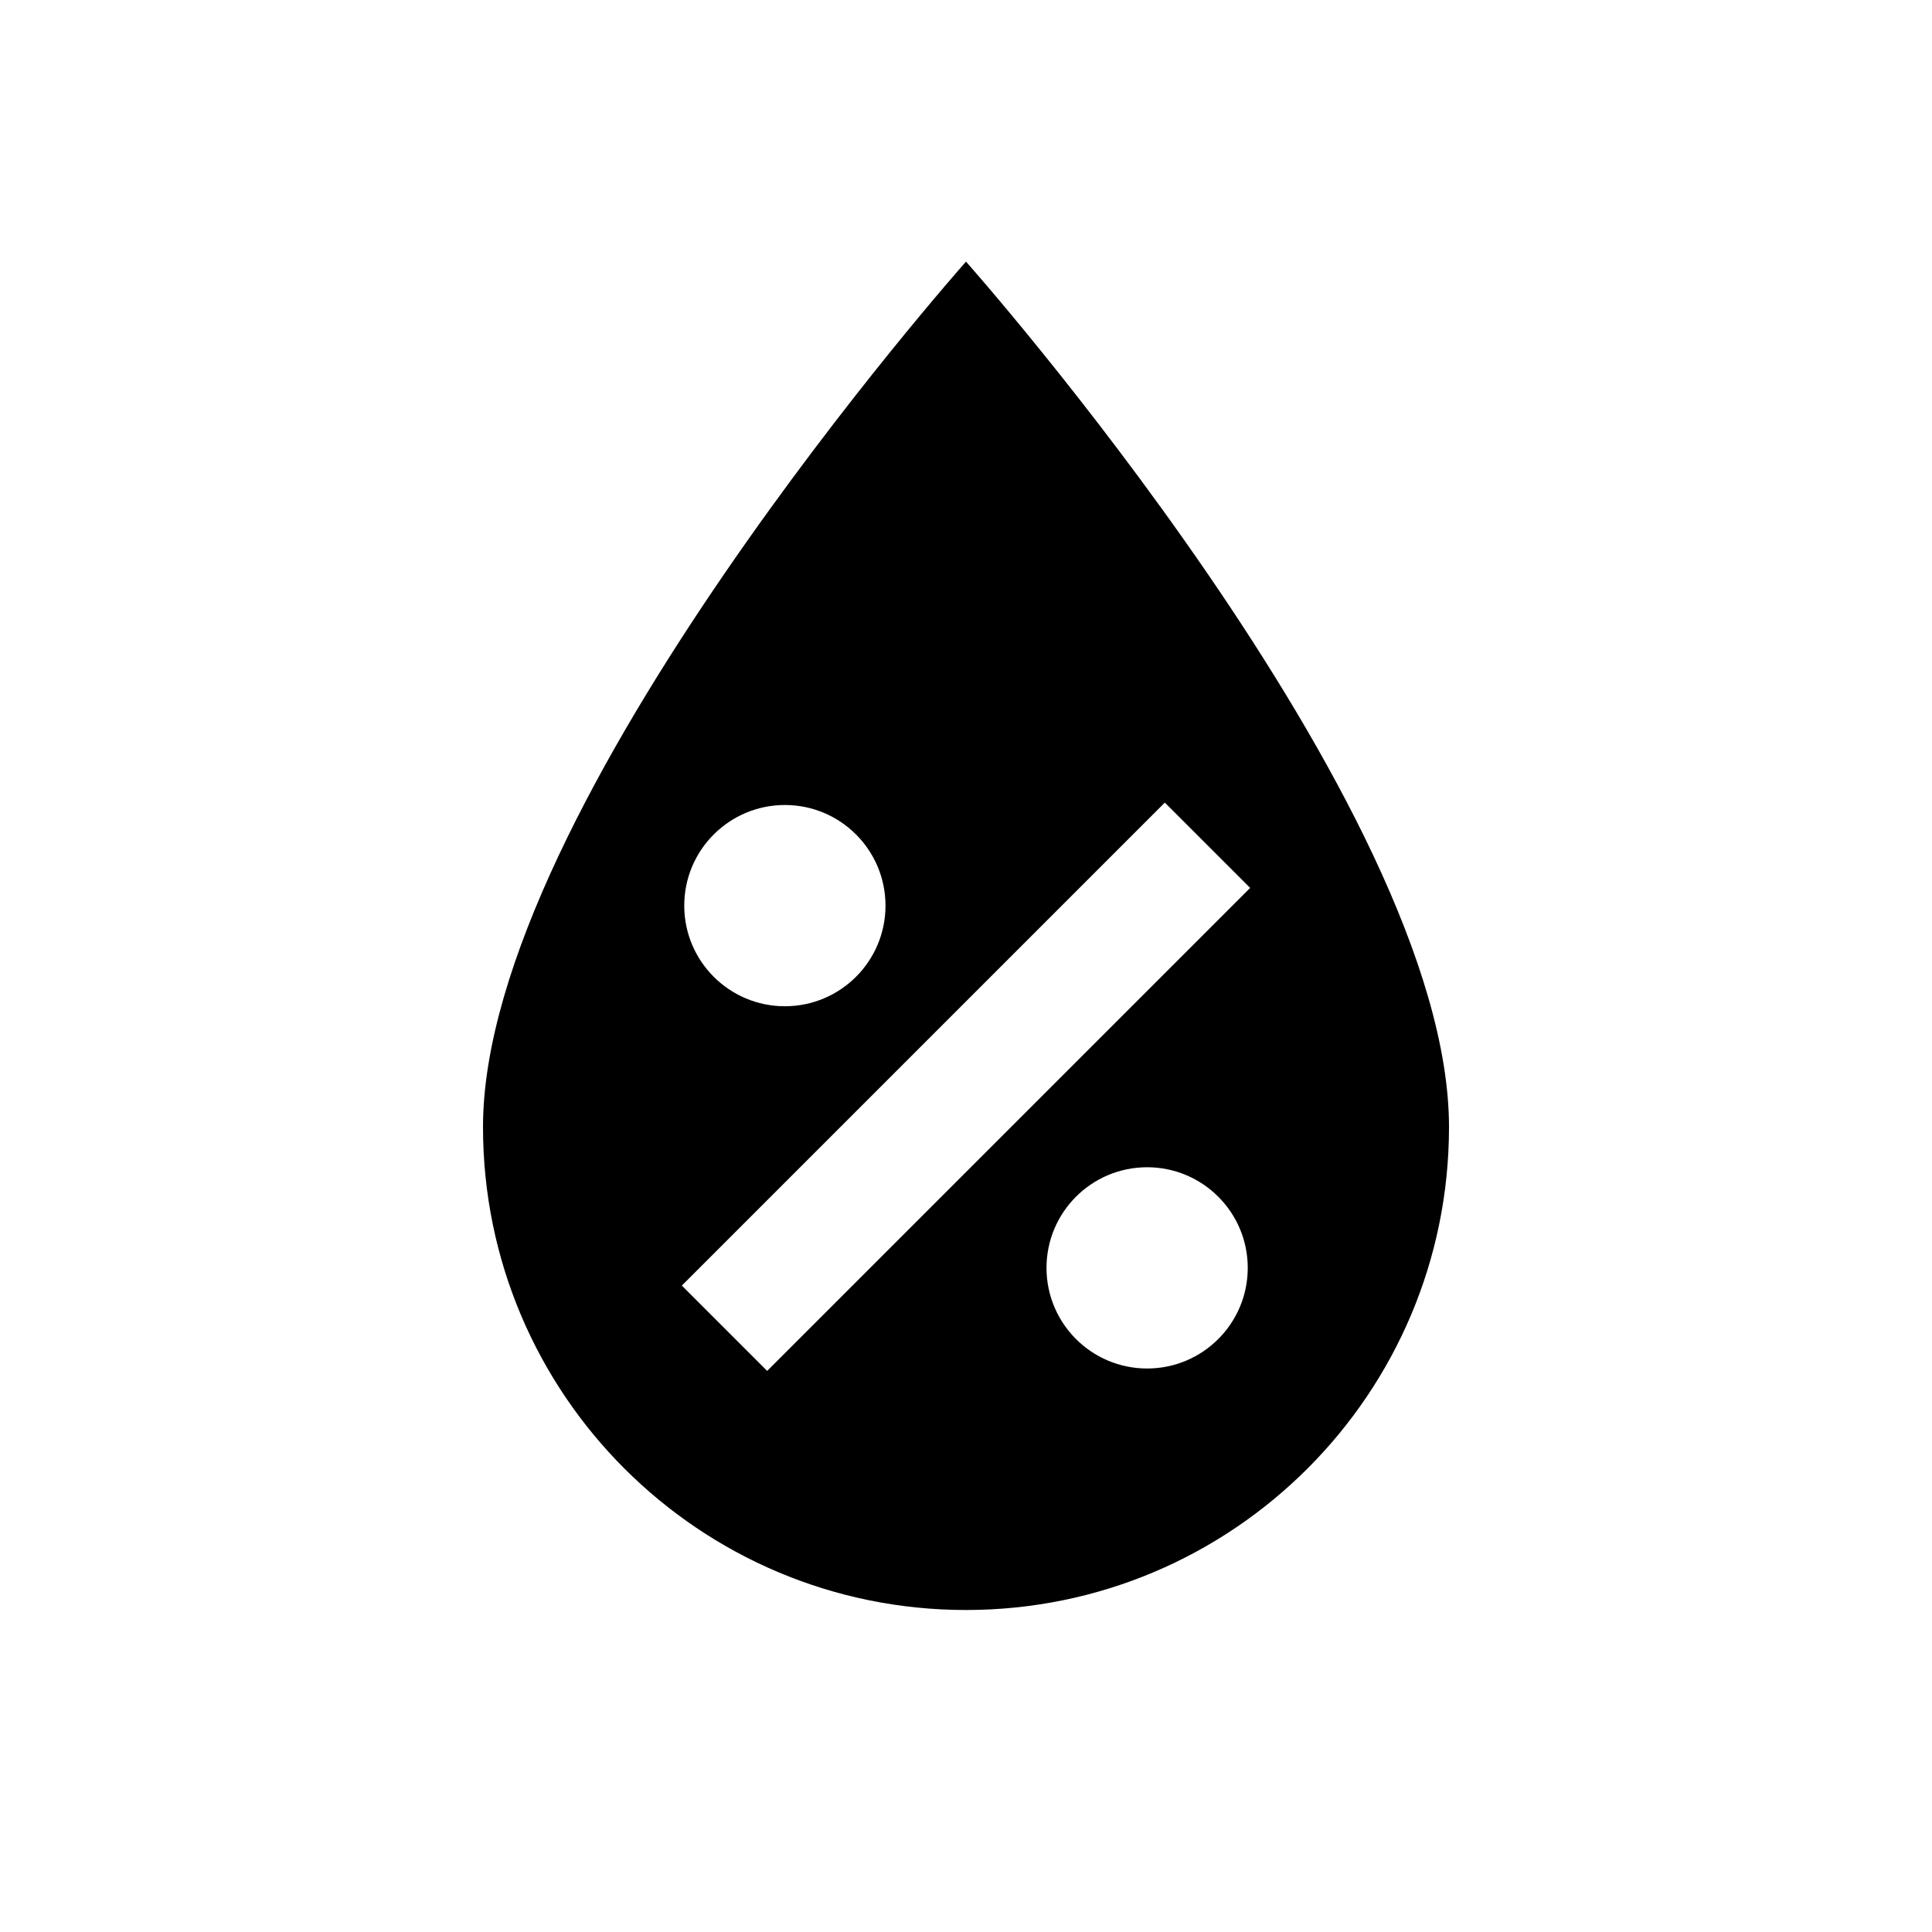
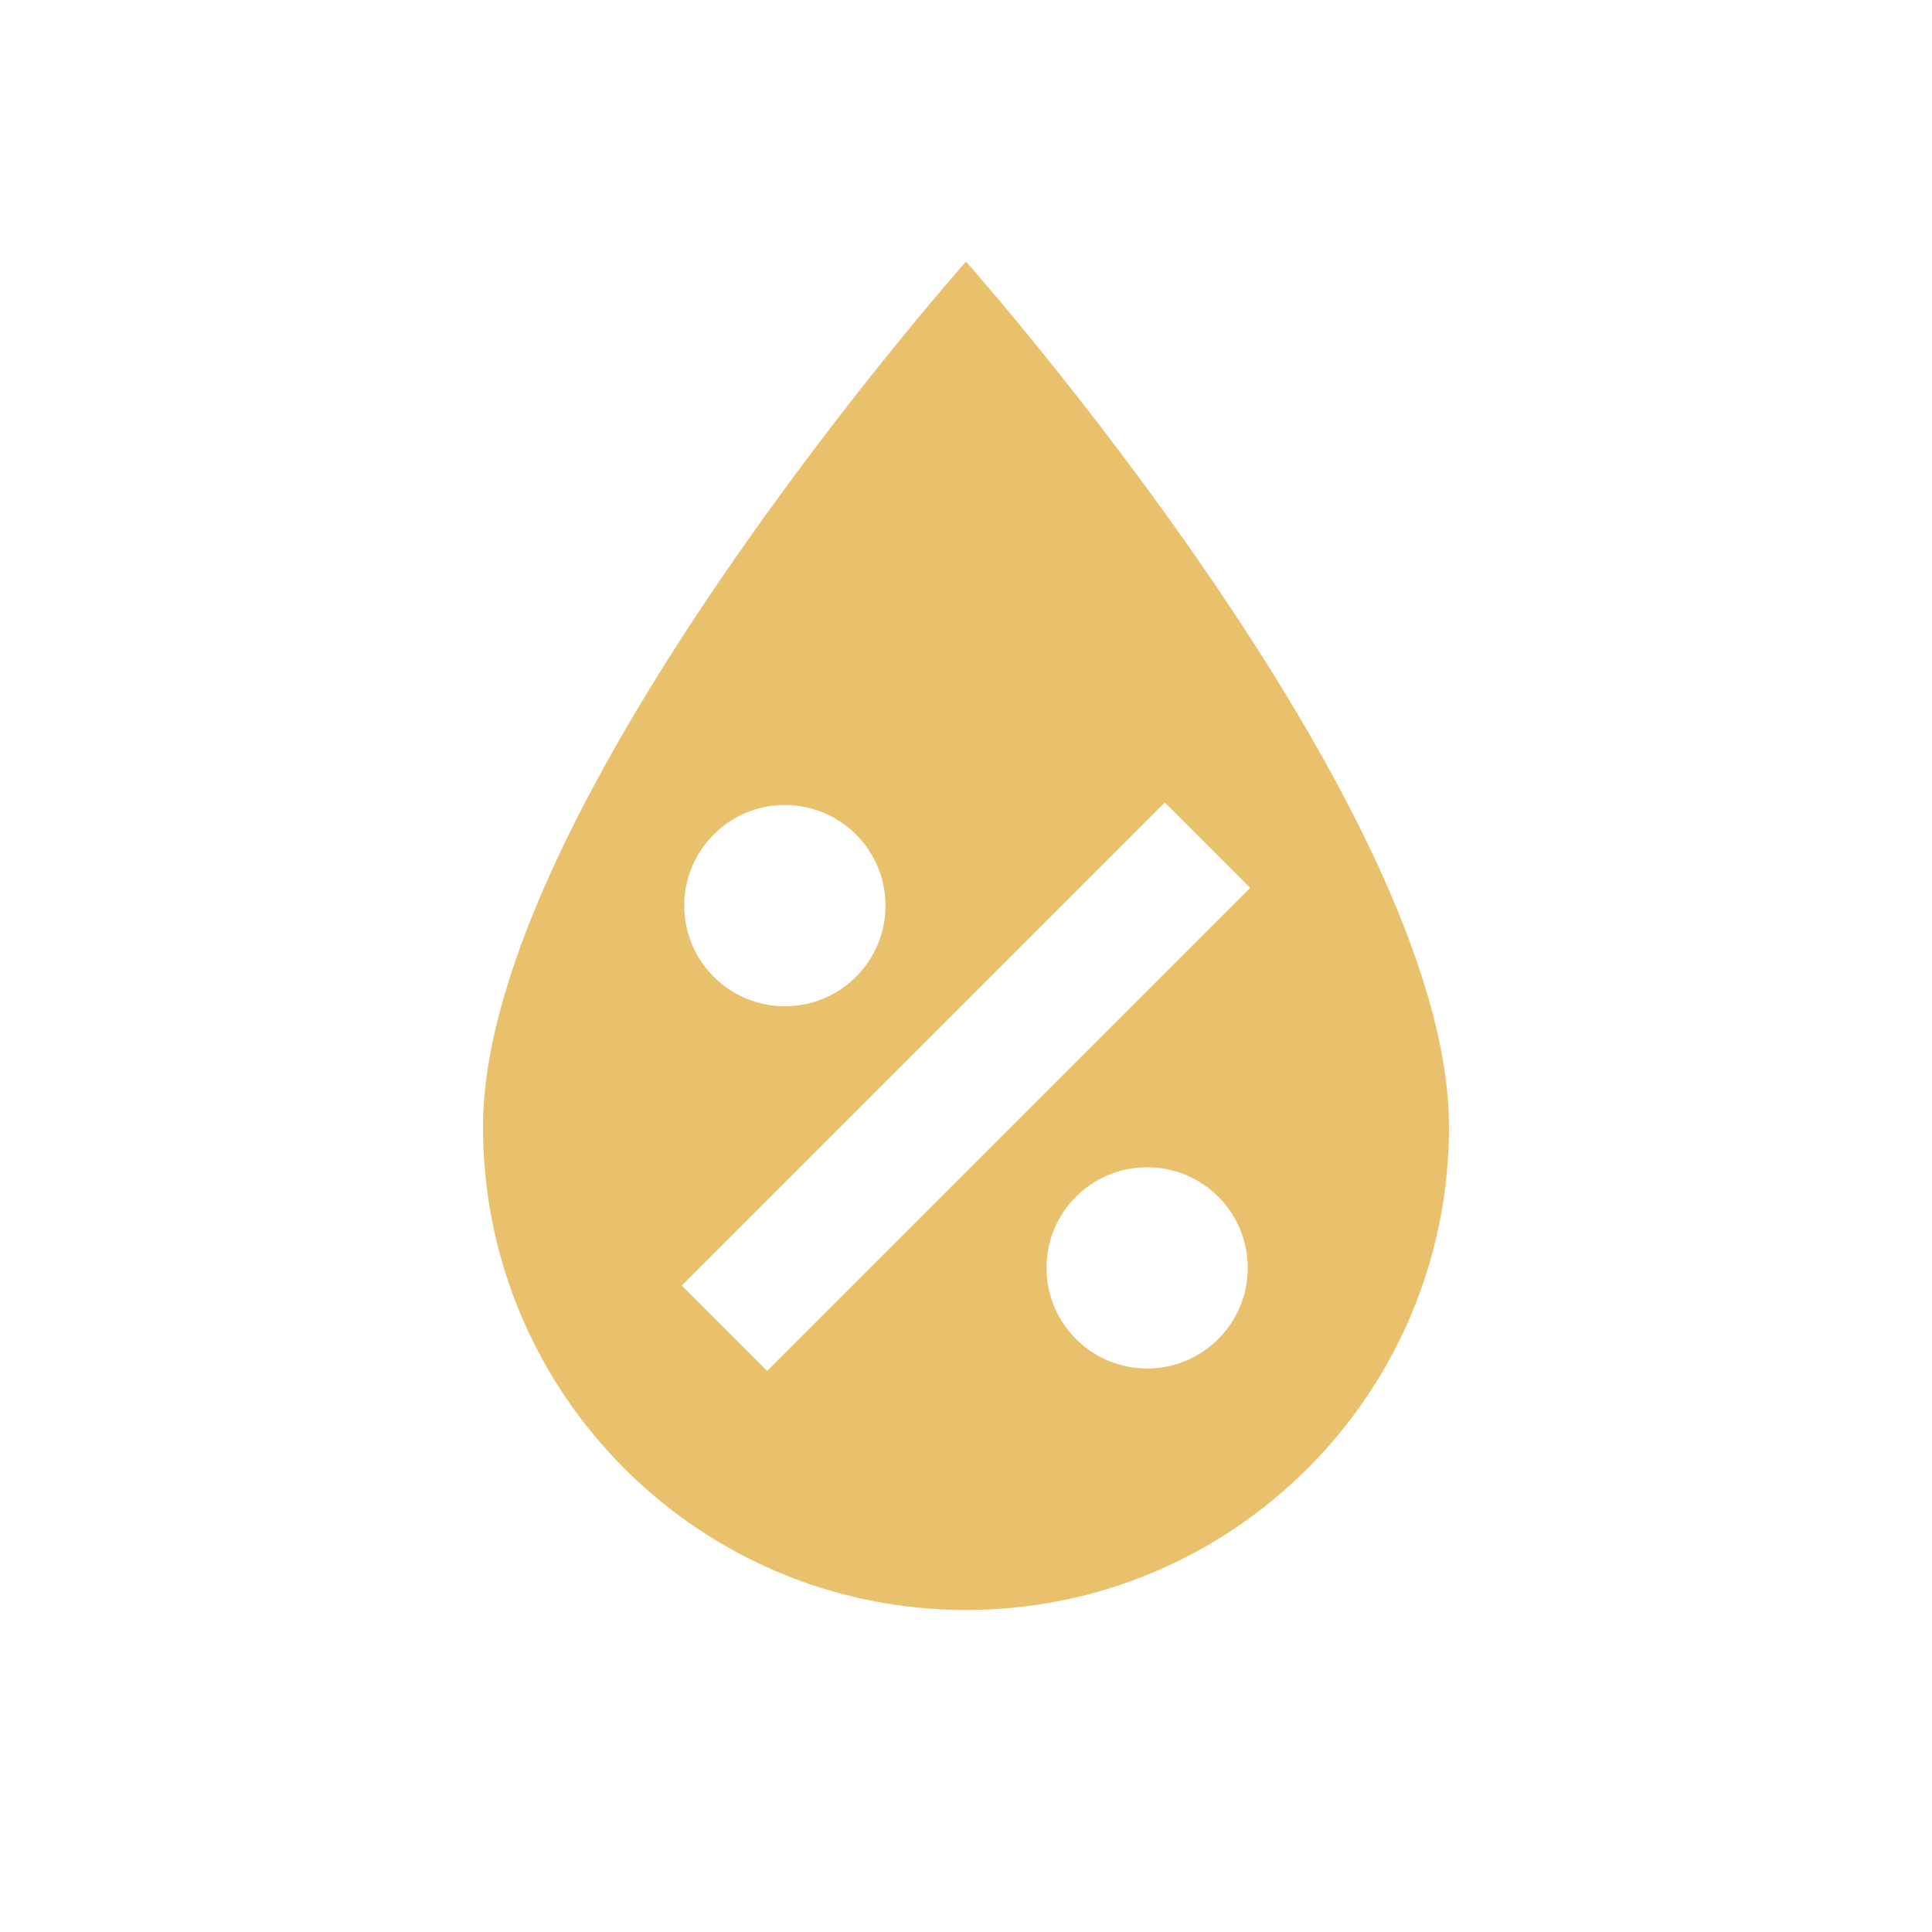
- <svg xmlns="http://www.w3.org/2000/svg" id="mdi-water-percent" viewBox="0 0 24 24">
+ <svg xmlns="http://www.w3.org/2000/svg" fill="#E9C16C" preserveAspectRatio="xMidYMid meet" id="mdi-water-percent" viewBox="0 0 24 24">
  <path d="M12,3.25C12,3.25 6,10 6,14C6,17.32 8.69,20 12,20A6,6 0 0,0 18,14C18,10 12,3.25 12,3.25M14.47,9.97L15.53,11.03L9.53,17.03L8.47,15.97M9.75,10A1.25,1.25 0 0,1 11,11.25A1.25,1.25 0 0,1 9.75,12.5A1.25,1.25 0 0,1 8.5,11.25A1.25,1.25 0 0,1 9.75,10M14.25,14.5A1.25,1.25 0 0,1 15.5,15.75A1.25,1.25 0 0,1 14.25,17A1.25,1.25 0 0,1 13,15.75A1.25,1.25 0 0,1 14.25,14.5Z" />
</svg>
